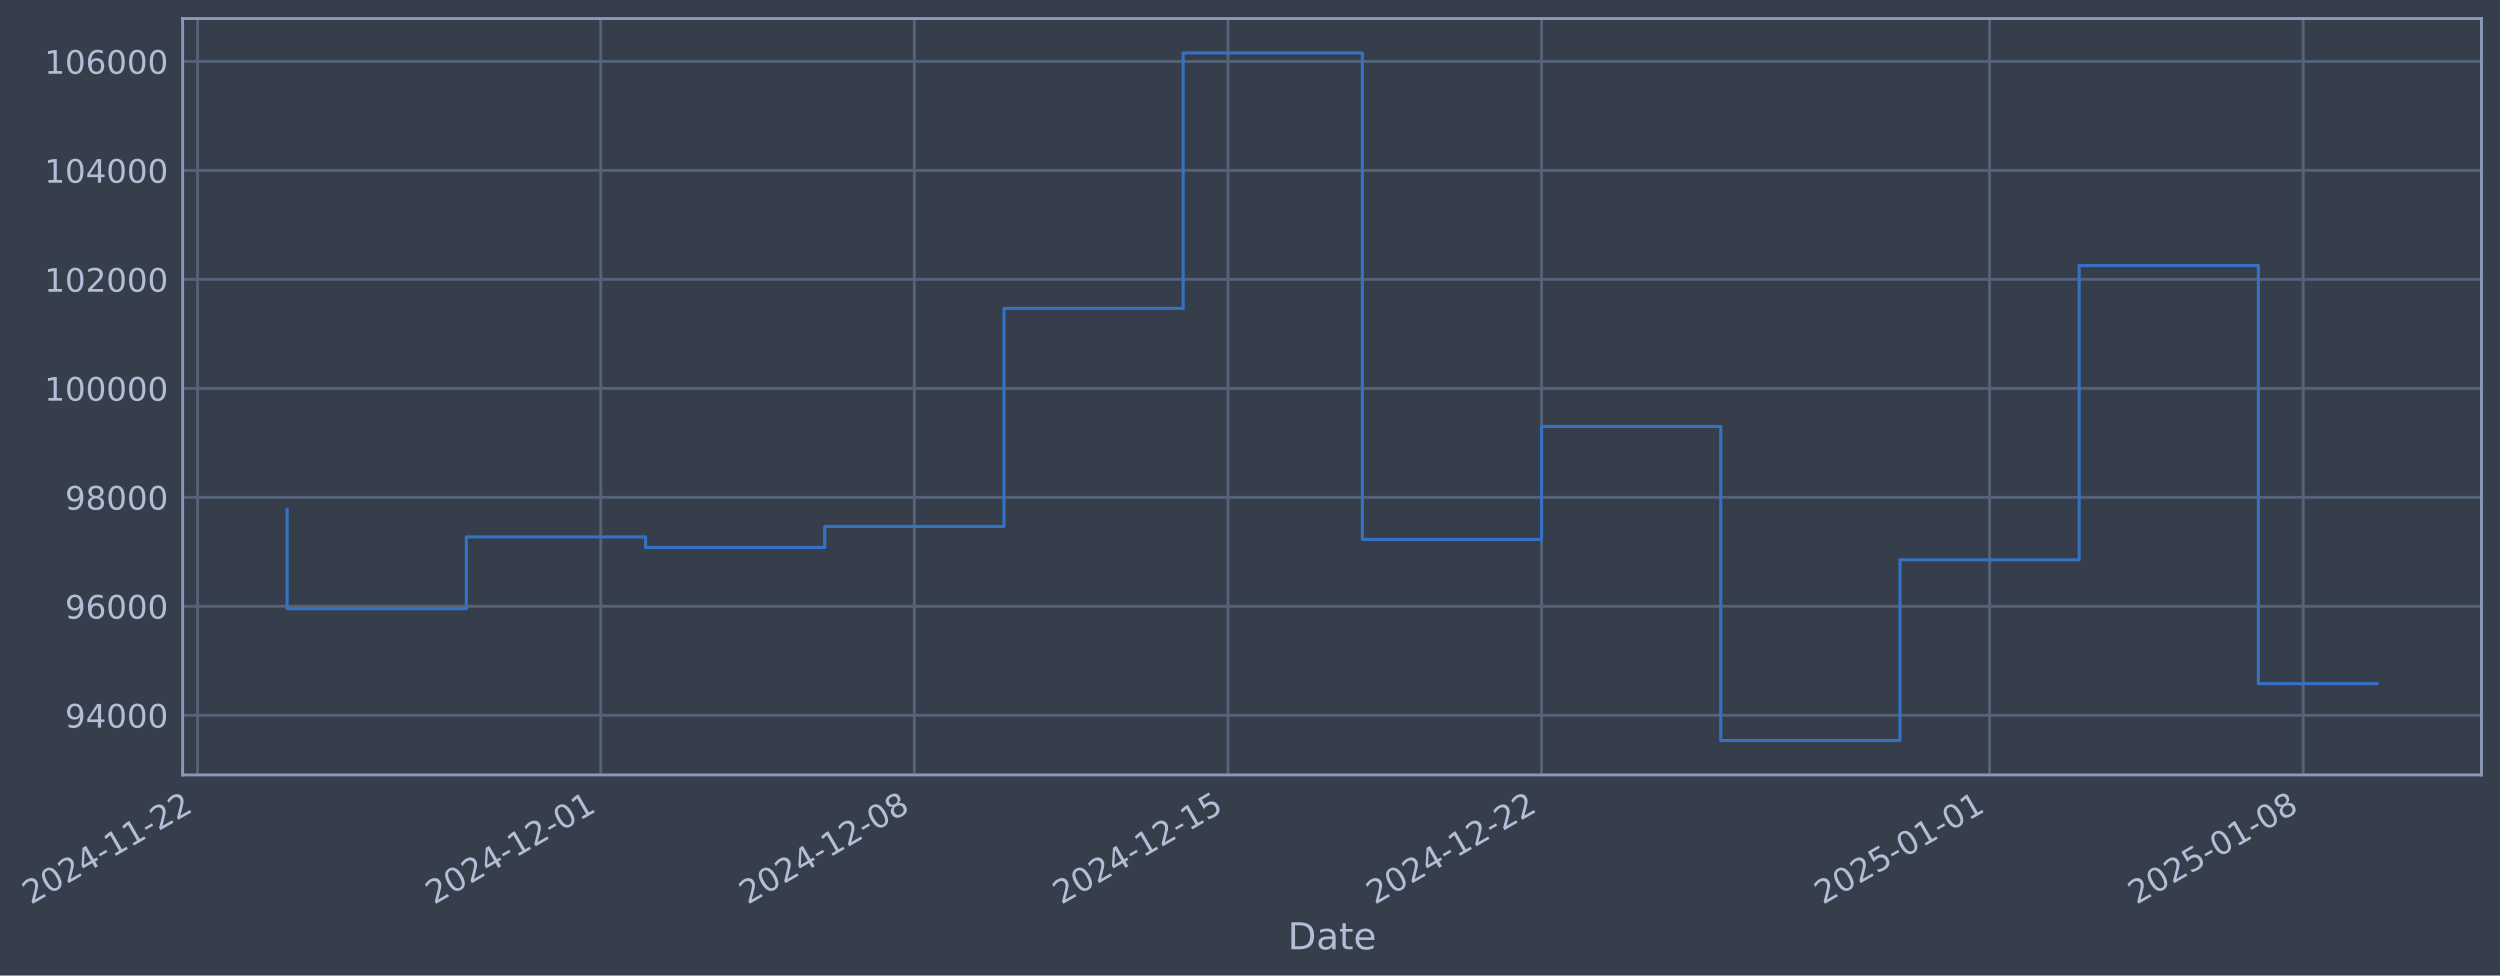
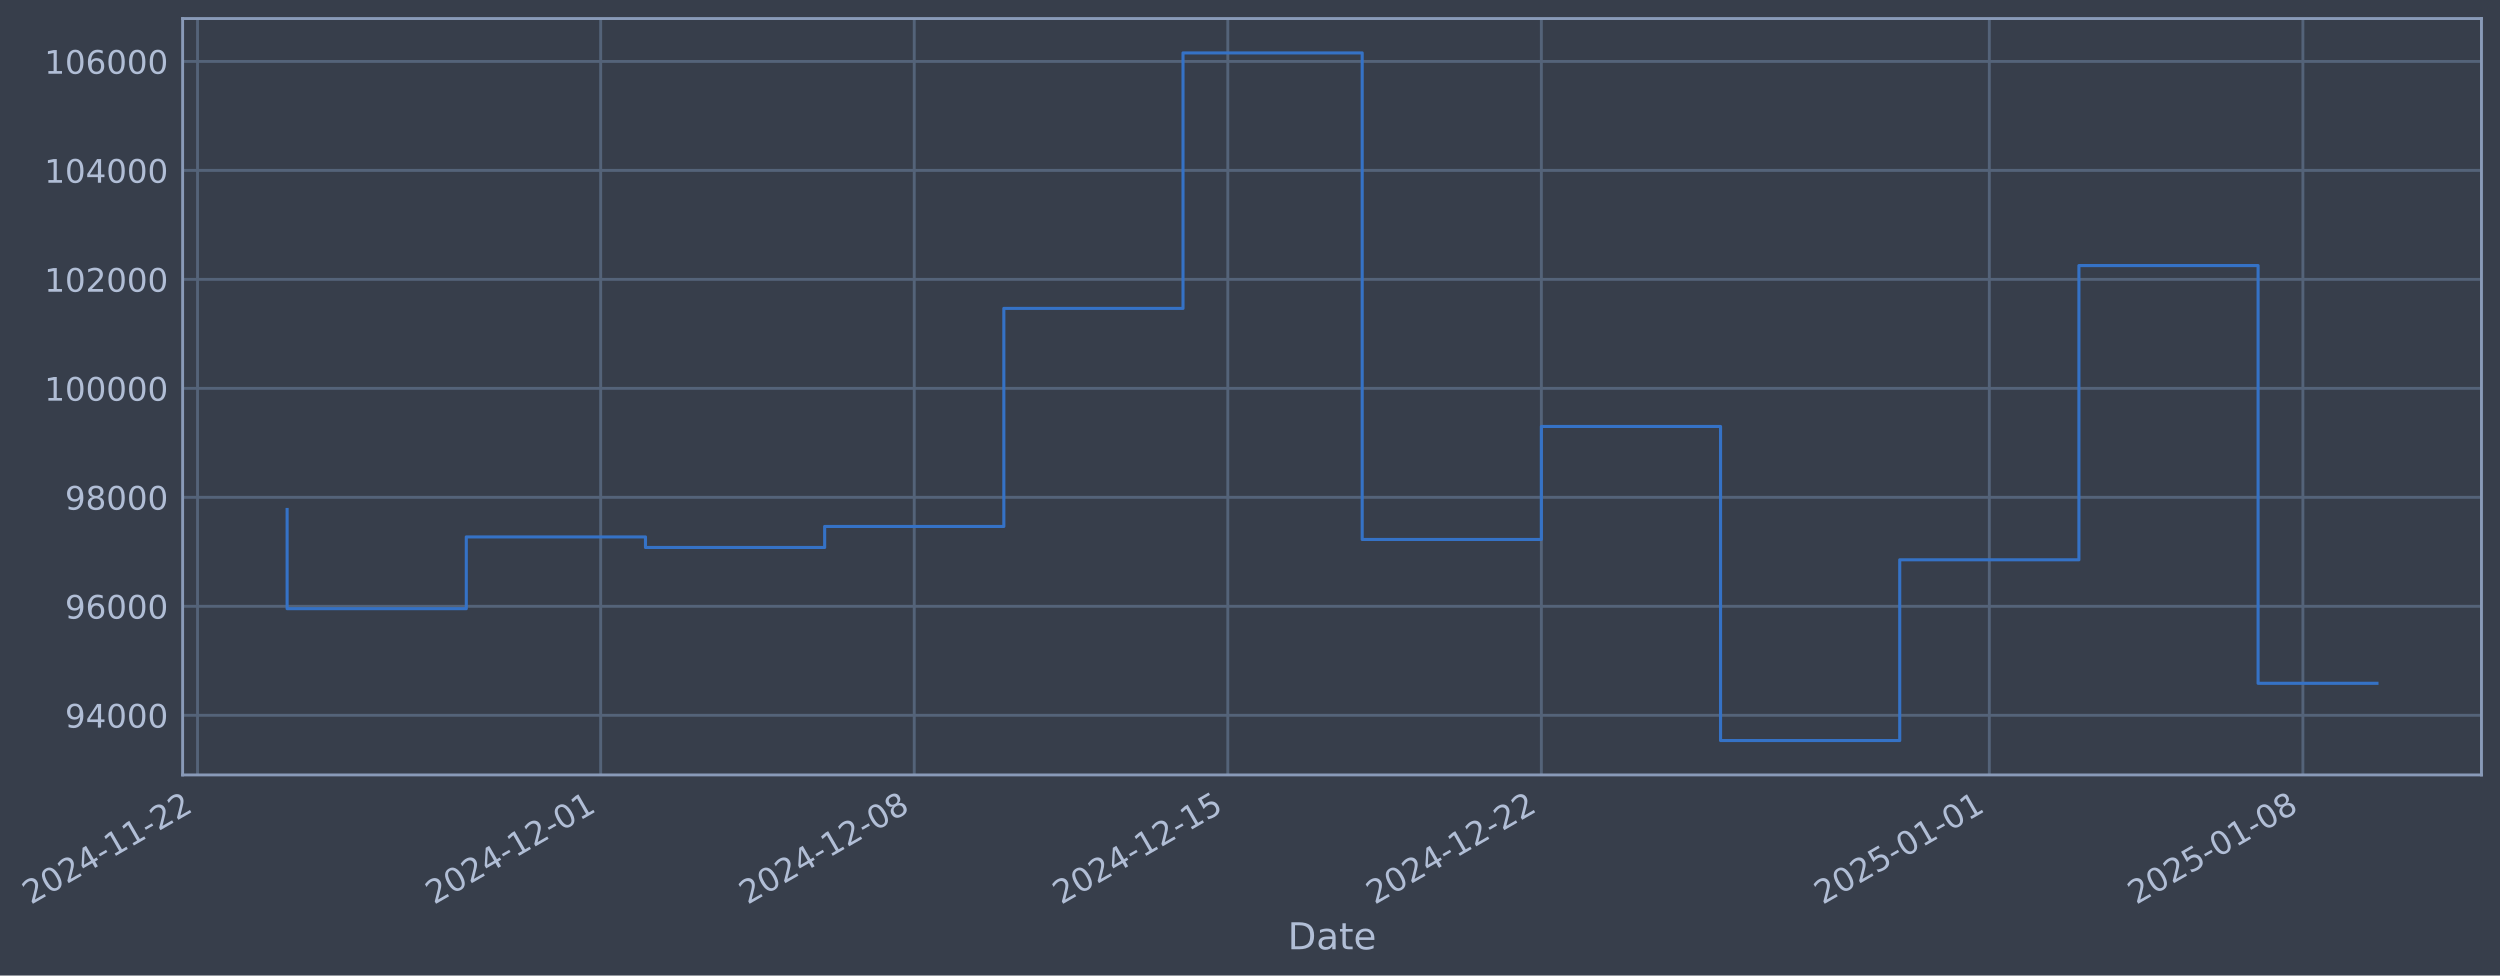
- <svg xmlns="http://www.w3.org/2000/svg" xmlns:xlink="http://www.w3.org/1999/xlink" width="970.93pt" height="378.87pt" viewBox="0 0 970.93 378.87" version="1.1">
+ <svg xmlns="http://www.w3.org/2000/svg" xmlns:xlink="http://www.w3.org/1999/xlink" width="970.925pt" height="378.87pt" viewBox="0 0 970.925 378.87" version="1.1">
  <defs>
    <style type="text/css">*{stroke-linejoin: round; stroke-linecap: butt}</style>
  </defs>
  <g id="figure_1">
    <g id="patch_1">
-       <path d="M 0 378.87  L 970.93 378.87  L 970.93 0  L 0 0  z " style="fill: #373e4b" />
+       <path d="M 0 378.87  L 970.925 378.87  L 970.925 0  L 0 0  z " style="fill: #373e4b" />
    </g>
    <g id="axes_1">
      <g id="patch_2">
-         <path d="M 70.93 300.96  L 963.73 300.96  L 963.73 7.2  L 70.93 7.2  z " style="fill: #373e4b" />
+         <path d="M 70.925 300.96  L 963.725 300.96  L 963.725 7.2  L 70.925 7.2  z " style="fill: #373e4b" />
      </g>
      <g id="matplotlib.axis_1">
        <g id="xtick_1">
          <g id="line2d_1">
-             <path d="M 76.713 300.96  L 76.713 7.2  " clip-path="url(#paf1c5b94ab)" style="fill: none; stroke: #546379; stroke-width: 1.12; stroke-linecap: square" />
+             <path d="M 76.713 300.96  L 76.713 7.2  " clip-path="url(#p874e1cef27)" style="fill: none; stroke: #546379; stroke-width: 1.12; stroke-linecap: square" />
          </g>
          <g id="line2d_2" />
          <g id="text_1">
            <g style="fill: #b1bed6" transform="translate(11.98702 351.4642) rotate(-30) scale(0.126 -0.126)">
              <defs>
                <path id="DejaVuSans-32" d="M 1228 531  L 3431 531  L 3431 0  L 469 0  L 469 531  Q 828 903 1448 1529  Q 2069 2156 2228 2338  Q 2531 2678 2651 2914  Q 2772 3150 2772 3378  Q 2772 3750 2511 3984  Q 2250 4219 1831 4219  Q 1534 4219 1204 4116  Q 875 4013 500 3803  L 500 4441  Q 881 4594 1212 4672  Q 1544 4750 1819 4750  Q 2544 4750 2975 4387  Q 3406 4025 3406 3419  Q 3406 3131 3298 2873  Q 3191 2616 2906 2266  Q 2828 2175 2409 1742  Q 1991 1309 1228 531  z " transform="scale(0.015625)" />
                <path id="DejaVuSans-30" d="M 2034 4250  Q 1547 4250 1301 3770  Q 1056 3291 1056 2328  Q 1056 1369 1301 889  Q 1547 409 2034 409  Q 2525 409 2770 889  Q 3016 1369 3016 2328  Q 3016 3291 2770 3770  Q 2525 4250 2034 4250  z M 2034 4750  Q 2819 4750 3233 4129  Q 3647 3509 3647 2328  Q 3647 1150 3233 529  Q 2819 -91 2034 -91  Q 1250 -91 836 529  Q 422 1150 422 2328  Q 422 3509 836 4129  Q 1250 4750 2034 4750  z " transform="scale(0.015625)" />
                <path id="DejaVuSans-34" d="M 2419 4116  L 825 1625  L 2419 1625  L 2419 4116  z M 2253 4666  L 3047 4666  L 3047 1625  L 3713 1625  L 3713 1100  L 3047 1100  L 3047 0  L 2419 0  L 2419 1100  L 313 1100  L 313 1709  L 2253 4666  z " transform="scale(0.015625)" />
                <path id="DejaVuSans-2d" d="M 313 2009  L 1997 2009  L 1997 1497  L 313 1497  L 313 2009  z " transform="scale(0.015625)" />
                <path id="DejaVuSans-31" d="M 794 531  L 1825 531  L 1825 4091  L 703 3866  L 703 4441  L 1819 4666  L 2450 4666  L 2450 531  L 3481 531  L 3481 0  L 794 0  L 794 531  z " transform="scale(0.015625)" />
              </defs>
              <use xlink:href="#DejaVuSans-32" />
              <use xlink:href="#DejaVuSans-30" transform="translate(63.62305 0)" />
              <use xlink:href="#DejaVuSans-32" transform="translate(127.2461 0)" />
              <use xlink:href="#DejaVuSans-34" transform="translate(190.8691 0)" />
              <use xlink:href="#DejaVuSans-2d" transform="translate(254.4922 0)" />
              <use xlink:href="#DejaVuSans-31" transform="translate(290.5762 0)" />
              <use xlink:href="#DejaVuSans-31" transform="translate(354.1992 0)" />
              <use xlink:href="#DejaVuSans-2d" transform="translate(417.8223 0)" />
              <use xlink:href="#DejaVuSans-32" transform="translate(453.9062 0)" />
              <use xlink:href="#DejaVuSans-32" transform="translate(517.5293 0)" />
            </g>
          </g>
        </g>
        <g id="xtick_2">
          <g id="line2d_3">
-             <path d="M 233.308 300.96  L 233.308 7.2  " clip-path="url(#paf1c5b94ab)" style="fill: none; stroke: #546379; stroke-width: 1.12; stroke-linecap: square" />
+             <path d="M 233.285 300.96  L 233.285 7.2  " clip-path="url(#p874e1cef27)" style="fill: none; stroke: #546379; stroke-width: 1.12; stroke-linecap: square" />
          </g>
          <g id="line2d_4" />
          <g id="text_2">
-             <g style="fill: #b1bed6" transform="translate(168.5823 351.4642) rotate(-30) scale(0.126 -0.126)">
+             <g style="fill: #b1bed6" transform="translate(168.5598 351.4642) rotate(-30) scale(0.126 -0.126)">
              <use xlink:href="#DejaVuSans-32" />
              <use xlink:href="#DejaVuSans-30" transform="translate(63.62305 0)" />
              <use xlink:href="#DejaVuSans-32" transform="translate(127.2461 0)" />
              <use xlink:href="#DejaVuSans-34" transform="translate(190.8691 0)" />
              <use xlink:href="#DejaVuSans-2d" transform="translate(254.4922 0)" />
              <use xlink:href="#DejaVuSans-31" transform="translate(290.5762 0)" />
              <use xlink:href="#DejaVuSans-32" transform="translate(354.1992 0)" />
              <use xlink:href="#DejaVuSans-2d" transform="translate(417.8223 0)" />
              <use xlink:href="#DejaVuSans-30" transform="translate(453.9062 0)" />
              <use xlink:href="#DejaVuSans-31" transform="translate(517.5293 0)" />
            </g>
          </g>
        </g>
        <g id="xtick_3">
          <g id="line2d_5">
-             <path d="M 355.104 300.96  L 355.104 7.2  " clip-path="url(#paf1c5b94ab)" style="fill: none; stroke: #546379; stroke-width: 1.12; stroke-linecap: square" />
+             <path d="M 355.064 300.96  L 355.064 7.2  " clip-path="url(#p874e1cef27)" style="fill: none; stroke: #546379; stroke-width: 1.12; stroke-linecap: square" />
          </g>
          <g id="line2d_6" />
          <g id="text_3">
-             <g style="fill: #b1bed6" transform="translate(290.3786 351.4642) rotate(-30) scale(0.126 -0.126)">
+             <g style="fill: #b1bed6" transform="translate(290.3387 351.4642) rotate(-30) scale(0.126 -0.126)">
              <defs>
                <path id="DejaVuSans-38" d="M 2034 2216  Q 1584 2216 1326 1975  Q 1069 1734 1069 1313  Q 1069 891 1326 650  Q 1584 409 2034 409  Q 2484 409 2743 651  Q 3003 894 3003 1313  Q 3003 1734 2745 1975  Q 2488 2216 2034 2216  z M 1403 2484  Q 997 2584 770 2862  Q 544 3141 544 3541  Q 544 4100 942 4425  Q 1341 4750 2034 4750  Q 2731 4750 3128 4425  Q 3525 4100 3525 3541  Q 3525 3141 3298 2862  Q 3072 2584 2669 2484  Q 3125 2378 3379 2068  Q 3634 1759 3634 1313  Q 3634 634 3220 271  Q 2806 -91 2034 -91  Q 1263 -91 848 271  Q 434 634 434 1313  Q 434 1759 690 2068  Q 947 2378 1403 2484  z M 1172 3481  Q 1172 3119 1398 2916  Q 1625 2713 2034 2713  Q 2441 2713 2670 2916  Q 2900 3119 2900 3481  Q 2900 3844 2670 4047  Q 2441 4250 2034 4250  Q 1625 4250 1398 4047  Q 1172 3844 1172 3481  z " transform="scale(0.015625)" />
              </defs>
              <use xlink:href="#DejaVuSans-32" />
              <use xlink:href="#DejaVuSans-30" transform="translate(63.62305 0)" />
              <use xlink:href="#DejaVuSans-32" transform="translate(127.2461 0)" />
              <use xlink:href="#DejaVuSans-34" transform="translate(190.8691 0)" />
              <use xlink:href="#DejaVuSans-2d" transform="translate(254.4922 0)" />
              <use xlink:href="#DejaVuSans-31" transform="translate(290.5762 0)" />
              <use xlink:href="#DejaVuSans-32" transform="translate(354.1992 0)" />
              <use xlink:href="#DejaVuSans-2d" transform="translate(417.8223 0)" />
              <use xlink:href="#DejaVuSans-30" transform="translate(453.9062 0)" />
              <use xlink:href="#DejaVuSans-38" transform="translate(517.5293 0)" />
            </g>
          </g>
        </g>
        <g id="xtick_4">
          <g id="line2d_7">
-             <path d="M 476.9 300.96  L 476.9 7.2  " clip-path="url(#paf1c5b94ab)" style="fill: none; stroke: #546379; stroke-width: 1.12; stroke-linecap: square" />
+             <path d="M 476.843 300.96  L 476.843 7.2  " clip-path="url(#p874e1cef27)" style="fill: none; stroke: #546379; stroke-width: 1.12; stroke-linecap: square" />
          </g>
          <g id="line2d_8" />
          <g id="text_4">
-             <g style="fill: #b1bed6" transform="translate(412.1749 351.4642) rotate(-30) scale(0.126 -0.126)">
+             <g style="fill: #b1bed6" transform="translate(412.1176 351.4642) rotate(-30) scale(0.126 -0.126)">
              <defs>
                <path id="DejaVuSans-35" d="M 691 4666  L 3169 4666  L 3169 4134  L 1269 4134  L 1269 2991  Q 1406 3038 1543 3061  Q 1681 3084 1819 3084  Q 2600 3084 3056 2656  Q 3513 2228 3513 1497  Q 3513 744 3044 326  Q 2575 -91 1722 -91  Q 1428 -91 1123 -41  Q 819 9 494 109  L 494 744  Q 775 591 1075 516  Q 1375 441 1709 441  Q 2250 441 2565 725  Q 2881 1009 2881 1497  Q 2881 1984 2565 2268  Q 2250 2553 1709 2553  Q 1456 2553 1204 2497  Q 953 2441 691 2322  L 691 4666  z " transform="scale(0.015625)" />
              </defs>
              <use xlink:href="#DejaVuSans-32" />
              <use xlink:href="#DejaVuSans-30" transform="translate(63.62305 0)" />
              <use xlink:href="#DejaVuSans-32" transform="translate(127.2461 0)" />
              <use xlink:href="#DejaVuSans-34" transform="translate(190.8691 0)" />
              <use xlink:href="#DejaVuSans-2d" transform="translate(254.4922 0)" />
              <use xlink:href="#DejaVuSans-31" transform="translate(290.5762 0)" />
              <use xlink:href="#DejaVuSans-32" transform="translate(354.1992 0)" />
              <use xlink:href="#DejaVuSans-2d" transform="translate(417.8223 0)" />
              <use xlink:href="#DejaVuSans-31" transform="translate(453.9062 0)" />
              <use xlink:href="#DejaVuSans-35" transform="translate(517.5293 0)" />
            </g>
          </g>
        </g>
        <g id="xtick_5">
          <g id="line2d_9">
-             <path d="M 598.697 300.96  L 598.697 7.2  " clip-path="url(#paf1c5b94ab)" style="fill: none; stroke: #546379; stroke-width: 1.12; stroke-linecap: square" />
+             <path d="M 598.622 300.96  L 598.622 7.2  " clip-path="url(#p874e1cef27)" style="fill: none; stroke: #546379; stroke-width: 1.12; stroke-linecap: square" />
          </g>
          <g id="line2d_10" />
          <g id="text_5">
-             <g style="fill: #b1bed6" transform="translate(533.9713 351.4642) rotate(-30) scale(0.126 -0.126)">
+             <g style="fill: #b1bed6" transform="translate(533.8964 351.4642) rotate(-30) scale(0.126 -0.126)">
              <use xlink:href="#DejaVuSans-32" />
              <use xlink:href="#DejaVuSans-30" transform="translate(63.62305 0)" />
              <use xlink:href="#DejaVuSans-32" transform="translate(127.2461 0)" />
              <use xlink:href="#DejaVuSans-34" transform="translate(190.8691 0)" />
              <use xlink:href="#DejaVuSans-2d" transform="translate(254.4922 0)" />
              <use xlink:href="#DejaVuSans-31" transform="translate(290.5762 0)" />
              <use xlink:href="#DejaVuSans-32" transform="translate(354.1992 0)" />
              <use xlink:href="#DejaVuSans-2d" transform="translate(417.8223 0)" />
              <use xlink:href="#DejaVuSans-32" transform="translate(453.9062 0)" />
              <use xlink:href="#DejaVuSans-32" transform="translate(517.5293 0)" />
            </g>
          </g>
        </g>
        <g id="xtick_6">
          <g id="line2d_11">
-             <path d="M 772.692 300.96  L 772.692 7.2  " clip-path="url(#paf1c5b94ab)" style="fill: none; stroke: #546379; stroke-width: 1.12; stroke-linecap: square" />
+             <path d="M 772.592 300.96  L 772.592 7.2  " clip-path="url(#p874e1cef27)" style="fill: none; stroke: #546379; stroke-width: 1.12; stroke-linecap: square" />
          </g>
          <g id="line2d_12" />
          <g id="text_6">
-             <g style="fill: #b1bed6" transform="translate(707.966 351.4642) rotate(-30) scale(0.126 -0.126)">
+             <g style="fill: #b1bed6" transform="translate(707.8662 351.4642) rotate(-30) scale(0.126 -0.126)">
              <use xlink:href="#DejaVuSans-32" />
              <use xlink:href="#DejaVuSans-30" transform="translate(63.62305 0)" />
              <use xlink:href="#DejaVuSans-32" transform="translate(127.2461 0)" />
              <use xlink:href="#DejaVuSans-35" transform="translate(190.8691 0)" />
              <use xlink:href="#DejaVuSans-2d" transform="translate(254.4922 0)" />
              <use xlink:href="#DejaVuSans-30" transform="translate(290.5762 0)" />
              <use xlink:href="#DejaVuSans-31" transform="translate(354.1992 0)" />
              <use xlink:href="#DejaVuSans-2d" transform="translate(417.8223 0)" />
              <use xlink:href="#DejaVuSans-30" transform="translate(453.9062 0)" />
              <use xlink:href="#DejaVuSans-31" transform="translate(517.5293 0)" />
            </g>
          </g>
        </g>
        <g id="xtick_7">
          <g id="line2d_13">
-             <path d="M 894.488 300.96  L 894.488 7.2  " clip-path="url(#paf1c5b94ab)" style="fill: none; stroke: #546379; stroke-width: 1.12; stroke-linecap: square" />
+             <path d="M 894.371 300.96  L 894.371 7.2  " clip-path="url(#p874e1cef27)" style="fill: none; stroke: #546379; stroke-width: 1.12; stroke-linecap: square" />
          </g>
          <g id="line2d_14" />
          <g id="text_7">
-             <g style="fill: #b1bed6" transform="translate(829.7623 351.4642) rotate(-30) scale(0.126 -0.126)">
+             <g style="fill: #b1bed6" transform="translate(829.6451 351.4642) rotate(-30) scale(0.126 -0.126)">
              <use xlink:href="#DejaVuSans-32" />
              <use xlink:href="#DejaVuSans-30" transform="translate(63.62305 0)" />
              <use xlink:href="#DejaVuSans-32" transform="translate(127.2461 0)" />
              <use xlink:href="#DejaVuSans-35" transform="translate(190.8691 0)" />
              <use xlink:href="#DejaVuSans-2d" transform="translate(254.4922 0)" />
              <use xlink:href="#DejaVuSans-30" transform="translate(290.5762 0)" />
              <use xlink:href="#DejaVuSans-31" transform="translate(354.1992 0)" />
              <use xlink:href="#DejaVuSans-2d" transform="translate(417.8223 0)" />
              <use xlink:href="#DejaVuSans-30" transform="translate(453.9062 0)" />
              <use xlink:href="#DejaVuSans-38" transform="translate(517.5293 0)" />
            </g>
          </g>
        </g>
        <g id="text_8">
-           <g style="fill: #b1bed6" transform="translate(500.1205 368.6753) scale(0.144 -0.144)">
+           <g style="fill: #b1bed6" transform="translate(500.1155 368.6753) scale(0.144 -0.144)">
            <defs>
              <path id="DejaVuSans-44" d="M 1259 4147  L 1259 519  L 2022 519  Q 2988 519 3436 956  Q 3884 1394 3884 2338  Q 3884 3275 3436 3711  Q 2988 4147 2022 4147  L 1259 4147  z M 628 4666  L 1925 4666  Q 3281 4666 3915 4102  Q 4550 3538 4550 2338  Q 4550 1131 3912 565  Q 3275 0 1925 0  L 628 0  L 628 4666  z " transform="scale(0.015625)" />
              <path id="DejaVuSans-61" d="M 2194 1759  Q 1497 1759 1228 1600  Q 959 1441 959 1056  Q 959 750 1161 570  Q 1363 391 1709 391  Q 2188 391 2477 730  Q 2766 1069 2766 1631  L 2766 1759  L 2194 1759  z M 3341 1997  L 3341 0  L 2766 0  L 2766 531  Q 2569 213 2275 61  Q 1981 -91 1556 -91  Q 1019 -91 701 211  Q 384 513 384 1019  Q 384 1609 779 1909  Q 1175 2209 1959 2209  L 2766 2209  L 2766 2266  Q 2766 2663 2505 2880  Q 2244 3097 1772 3097  Q 1472 3097 1187 3025  Q 903 2953 641 2809  L 641 3341  Q 956 3463 1253 3523  Q 1550 3584 1831 3584  Q 2591 3584 2966 3190  Q 3341 2797 3341 1997  z " transform="scale(0.015625)" />
              <path id="DejaVuSans-74" d="M 1172 4494  L 1172 3500  L 2356 3500  L 2356 3053  L 1172 3053  L 1172 1153  Q 1172 725 1289 603  Q 1406 481 1766 481  L 2356 481  L 2356 0  L 1766 0  Q 1100 0 847 248  Q 594 497 594 1153  L 594 3053  L 172 3053  L 172 3500  L 594 3500  L 594 4494  L 1172 4494  z " transform="scale(0.015625)" />
              <path id="DejaVuSans-65" d="M 3597 1894  L 3597 1613  L 953 1613  Q 991 1019 1311 708  Q 1631 397 2203 397  Q 2534 397 2845 478  Q 3156 559 3463 722  L 3463 178  Q 3153 47 2828 -22  Q 2503 -91 2169 -91  Q 1331 -91 842 396  Q 353 884 353 1716  Q 353 2575 817 3079  Q 1281 3584 2069 3584  Q 2775 3584 3186 3129  Q 3597 2675 3597 1894  z M 3022 2063  Q 3016 2534 2758 2815  Q 2500 3097 2075 3097  Q 1594 3097 1305 2825  Q 1016 2553 972 2059  L 3022 2063  z " transform="scale(0.015625)" />
            </defs>
            <use xlink:href="#DejaVuSans-44" />
            <use xlink:href="#DejaVuSans-61" transform="translate(77.00195 0)" />
            <use xlink:href="#DejaVuSans-74" transform="translate(138.2812 0)" />
            <use xlink:href="#DejaVuSans-65" transform="translate(177.4902 0)" />
          </g>
        </g>
      </g>
      <g id="matplotlib.axis_2">
        <g id="ytick_1">
          <g id="line2d_15">
-             <path d="M 70.93 277.797  L 963.73 277.797  " clip-path="url(#paf1c5b94ab)" style="fill: none; stroke: #546379; stroke-width: 1.12; stroke-linecap: square" />
+             <path d="M 70.925 277.797  L 963.725 277.797  " clip-path="url(#p874e1cef27)" style="fill: none; stroke: #546379; stroke-width: 1.12; stroke-linecap: square" />
          </g>
          <g id="line2d_16" />
          <g id="text_9">
-             <g style="fill: #b1bed6" transform="translate(25.24591 282.5841) scale(0.126 -0.126)">
+             <g style="fill: #b1bed6" transform="translate(25.24092 282.5841) scale(0.126 -0.126)">
              <defs>
                <path id="DejaVuSans-39" d="M 703 97  L 703 672  Q 941 559 1184 500  Q 1428 441 1663 441  Q 2288 441 2617 861  Q 2947 1281 2994 2138  Q 2813 1869 2534 1725  Q 2256 1581 1919 1581  Q 1219 1581 811 2004  Q 403 2428 403 3163  Q 403 3881 828 4315  Q 1253 4750 1959 4750  Q 2769 4750 3195 4129  Q 3622 3509 3622 2328  Q 3622 1225 3098 567  Q 2575 -91 1691 -91  Q 1453 -91 1209 -44  Q 966 3 703 97  z M 1959 2075  Q 2384 2075 2632 2365  Q 2881 2656 2881 3163  Q 2881 3666 2632 3958  Q 2384 4250 1959 4250  Q 1534 4250 1286 3958  Q 1038 3666 1038 3163  Q 1038 2656 1286 2365  Q 1534 2075 1959 2075  z " transform="scale(0.015625)" />
              </defs>
              <use xlink:href="#DejaVuSans-39" />
              <use xlink:href="#DejaVuSans-34" transform="translate(63.62305 0)" />
              <use xlink:href="#DejaVuSans-30" transform="translate(127.2461 0)" />
              <use xlink:href="#DejaVuSans-30" transform="translate(190.8691 0)" />
              <use xlink:href="#DejaVuSans-30" transform="translate(254.4922 0)" />
            </g>
          </g>
        </g>
        <g id="ytick_2">
          <g id="line2d_17">
-             <path d="M 70.93 235.473  L 963.73 235.473  " clip-path="url(#paf1c5b94ab)" style="fill: none; stroke: #546379; stroke-width: 1.12; stroke-linecap: square" />
+             <path d="M 70.925 235.473  L 963.725 235.473  " clip-path="url(#p874e1cef27)" style="fill: none; stroke: #546379; stroke-width: 1.12; stroke-linecap: square" />
          </g>
          <g id="line2d_18" />
          <g id="text_10">
-             <g style="fill: #b1bed6" transform="translate(25.24591 240.2602) scale(0.126 -0.126)">
+             <g style="fill: #b1bed6" transform="translate(25.24092 240.2602) scale(0.126 -0.126)">
              <defs>
                <path id="DejaVuSans-36" d="M 2113 2584  Q 1688 2584 1439 2293  Q 1191 2003 1191 1497  Q 1191 994 1439 701  Q 1688 409 2113 409  Q 2538 409 2786 701  Q 3034 994 3034 1497  Q 3034 2003 2786 2293  Q 2538 2584 2113 2584  z M 3366 4563  L 3366 3988  Q 3128 4100 2886 4159  Q 2644 4219 2406 4219  Q 1781 4219 1451 3797  Q 1122 3375 1075 2522  Q 1259 2794 1537 2939  Q 1816 3084 2150 3084  Q 2853 3084 3261 2657  Q 3669 2231 3669 1497  Q 3669 778 3244 343  Q 2819 -91 2113 -91  Q 1303 -91 875 529  Q 447 1150 447 2328  Q 447 3434 972 4092  Q 1497 4750 2381 4750  Q 2619 4750 2861 4703  Q 3103 4656 3366 4563  z " transform="scale(0.015625)" />
              </defs>
              <use xlink:href="#DejaVuSans-39" />
              <use xlink:href="#DejaVuSans-36" transform="translate(63.62305 0)" />
              <use xlink:href="#DejaVuSans-30" transform="translate(127.2461 0)" />
              <use xlink:href="#DejaVuSans-30" transform="translate(190.8691 0)" />
              <use xlink:href="#DejaVuSans-30" transform="translate(254.4922 0)" />
            </g>
          </g>
        </g>
        <g id="ytick_3">
          <g id="line2d_19">
-             <path d="M 70.93 193.149  L 963.73 193.149  " clip-path="url(#paf1c5b94ab)" style="fill: none; stroke: #546379; stroke-width: 1.12; stroke-linecap: square" />
+             <path d="M 70.925 193.149  L 963.725 193.149  " clip-path="url(#p874e1cef27)" style="fill: none; stroke: #546379; stroke-width: 1.12; stroke-linecap: square" />
          </g>
          <g id="line2d_20" />
          <g id="text_11">
-             <g style="fill: #b1bed6" transform="translate(25.24591 197.9364) scale(0.126 -0.126)">
+             <g style="fill: #b1bed6" transform="translate(25.24092 197.9364) scale(0.126 -0.126)">
              <use xlink:href="#DejaVuSans-39" />
              <use xlink:href="#DejaVuSans-38" transform="translate(63.62305 0)" />
              <use xlink:href="#DejaVuSans-30" transform="translate(127.2461 0)" />
              <use xlink:href="#DejaVuSans-30" transform="translate(190.8691 0)" />
              <use xlink:href="#DejaVuSans-30" transform="translate(254.4922 0)" />
            </g>
          </g>
        </g>
        <g id="ytick_4">
          <g id="line2d_21">
-             <path d="M 70.93 150.826  L 963.73 150.826  " clip-path="url(#paf1c5b94ab)" style="fill: none; stroke: #546379; stroke-width: 1.12; stroke-linecap: square" />
+             <path d="M 70.925 150.826  L 963.725 150.826  " clip-path="url(#p874e1cef27)" style="fill: none; stroke: #546379; stroke-width: 1.12; stroke-linecap: square" />
          </g>
          <g id="line2d_22" />
          <g id="text_12">
-             <g style="fill: #b1bed6" transform="translate(17.22916 155.6126) scale(0.126 -0.126)">
+             <g style="fill: #b1bed6" transform="translate(17.22417 155.6126) scale(0.126 -0.126)">
              <use xlink:href="#DejaVuSans-31" />
              <use xlink:href="#DejaVuSans-30" transform="translate(63.62305 0)" />
              <use xlink:href="#DejaVuSans-30" transform="translate(127.2461 0)" />
              <use xlink:href="#DejaVuSans-30" transform="translate(190.8691 0)" />
              <use xlink:href="#DejaVuSans-30" transform="translate(254.4922 0)" />
              <use xlink:href="#DejaVuSans-30" transform="translate(318.1152 0)" />
            </g>
          </g>
        </g>
        <g id="ytick_5">
          <g id="line2d_23">
-             <path d="M 70.93 108.502  L 963.73 108.502  " clip-path="url(#paf1c5b94ab)" style="fill: none; stroke: #546379; stroke-width: 1.12; stroke-linecap: square" />
+             <path d="M 70.925 108.502  L 963.725 108.502  " clip-path="url(#p874e1cef27)" style="fill: none; stroke: #546379; stroke-width: 1.12; stroke-linecap: square" />
          </g>
          <g id="line2d_24" />
          <g id="text_13">
-             <g style="fill: #b1bed6" transform="translate(17.22916 113.2888) scale(0.126 -0.126)">
+             <g style="fill: #b1bed6" transform="translate(17.22417 113.2888) scale(0.126 -0.126)">
              <use xlink:href="#DejaVuSans-31" />
              <use xlink:href="#DejaVuSans-30" transform="translate(63.62305 0)" />
              <use xlink:href="#DejaVuSans-32" transform="translate(127.2461 0)" />
              <use xlink:href="#DejaVuSans-30" transform="translate(190.8691 0)" />
              <use xlink:href="#DejaVuSans-30" transform="translate(254.4922 0)" />
              <use xlink:href="#DejaVuSans-30" transform="translate(318.1152 0)" />
            </g>
          </g>
        </g>
        <g id="ytick_6">
          <g id="line2d_25">
-             <path d="M 70.93 66.178  L 963.73 66.178  " clip-path="url(#paf1c5b94ab)" style="fill: none; stroke: #546379; stroke-width: 1.12; stroke-linecap: square" />
+             <path d="M 70.925 66.178  L 963.725 66.178  " clip-path="url(#p874e1cef27)" style="fill: none; stroke: #546379; stroke-width: 1.12; stroke-linecap: square" />
          </g>
          <g id="line2d_26" />
          <g id="text_14">
-             <g style="fill: #b1bed6" transform="translate(17.22916 70.96502) scale(0.126 -0.126)">
+             <g style="fill: #b1bed6" transform="translate(17.22417 70.96502) scale(0.126 -0.126)">
              <use xlink:href="#DejaVuSans-31" />
              <use xlink:href="#DejaVuSans-30" transform="translate(63.62305 0)" />
              <use xlink:href="#DejaVuSans-34" transform="translate(127.2461 0)" />
              <use xlink:href="#DejaVuSans-30" transform="translate(190.8691 0)" />
              <use xlink:href="#DejaVuSans-30" transform="translate(254.4922 0)" />
              <use xlink:href="#DejaVuSans-30" transform="translate(318.1152 0)" />
            </g>
          </g>
        </g>
        <g id="ytick_7">
          <g id="line2d_27">
-             <path d="M 70.93 23.854  L 963.73 23.854  " clip-path="url(#paf1c5b94ab)" style="fill: none; stroke: #546379; stroke-width: 1.12; stroke-linecap: square" />
+             <path d="M 70.925 23.854  L 963.725 23.854  " clip-path="url(#p874e1cef27)" style="fill: none; stroke: #546379; stroke-width: 1.12; stroke-linecap: square" />
          </g>
          <g id="line2d_28" />
          <g id="text_15">
-             <g style="fill: #b1bed6" transform="translate(17.22916 28.64121) scale(0.126 -0.126)">
+             <g style="fill: #b1bed6" transform="translate(17.22417 28.64121) scale(0.126 -0.126)">
              <use xlink:href="#DejaVuSans-31" />
              <use xlink:href="#DejaVuSans-30" transform="translate(63.62305 0)" />
              <use xlink:href="#DejaVuSans-36" transform="translate(127.2461 0)" />
              <use xlink:href="#DejaVuSans-30" transform="translate(190.8691 0)" />
              <use xlink:href="#DejaVuSans-30" transform="translate(254.4922 0)" />
              <use xlink:href="#DejaVuSans-30" transform="translate(318.1152 0)" />
            </g>
          </g>
        </g>
      </g>
      <g id="line2d_29">
-         <path d="M 111.511 197.87  L 111.511 236.383  L 181.109 236.383  L 181.109 208.521  L 250.707 208.521  L 250.707 212.628  L 320.305 212.628  L 320.305 204.459  L 389.903 204.459  L 389.903 119.77  L 459.501 119.77  L 459.501 20.553  L 529.099 20.553  L 529.099 209.517  L 598.697 209.517  L 598.697 165.636  L 668.295 165.636  L 668.295 287.607  L 737.893 287.607  L 737.893 217.409  L 807.49 217.409  L 807.49 103.141  L 877.088 103.141  L 877.088 265.525  L 923.148 265.525  " clip-path="url(#paf1c5b94ab)" style="fill: none; stroke: #3572c6; stroke-width: 1.2; stroke-linecap: square" />
+         <path d="M 111.506 197.87  L 111.506 236.383  L 181.094 236.383  L 181.094 208.521  L 250.682 208.521  L 250.682 212.628  L 320.27 212.628  L 320.27 204.459  L 389.858 204.459  L 389.858 119.77  L 459.446 119.77  L 459.446 20.553  L 529.034 20.553  L 529.034 209.517  L 598.622 209.517  L 598.622 165.636  L 668.21 165.636  L 668.21 287.607  L 737.798 287.607  L 737.798 217.409  L 807.386 217.409  L 807.386 103.141  L 876.974 103.141  L 876.974 265.376  L 923.143 265.376  " clip-path="url(#p874e1cef27)" style="fill: none; stroke: #3572c6; stroke-width: 1.2; stroke-linecap: square" />
      </g>
      <g id="patch_3">
-         <path d="M 70.93 300.96  L 70.93 7.2  " style="fill: none; stroke: #899ab8; stroke-width: 1.12; stroke-linejoin: miter; stroke-linecap: square" />
+         <path d="M 70.925 300.96  L 70.925 7.2  " style="fill: none; stroke: #899ab8; stroke-width: 1.12; stroke-linejoin: miter; stroke-linecap: square" />
      </g>
      <g id="patch_4">
-         <path d="M 963.73 300.96  L 963.73 7.2  " style="fill: none; stroke: #899ab8; stroke-width: 1.12; stroke-linejoin: miter; stroke-linecap: square" />
+         <path d="M 963.725 300.96  L 963.725 7.2  " style="fill: none; stroke: #899ab8; stroke-width: 1.12; stroke-linejoin: miter; stroke-linecap: square" />
      </g>
      <g id="patch_5">
-         <path d="M 70.93 300.96  L 963.73 300.96  " style="fill: none; stroke: #899ab8; stroke-width: 1.12; stroke-linejoin: miter; stroke-linecap: square" />
+         <path d="M 70.925 300.96  L 963.725 300.96  " style="fill: none; stroke: #899ab8; stroke-width: 1.12; stroke-linejoin: miter; stroke-linecap: square" />
      </g>
      <g id="patch_6">
-         <path d="M 70.93 7.2  L 963.73 7.2  " style="fill: none; stroke: #899ab8; stroke-width: 1.12; stroke-linejoin: miter; stroke-linecap: square" />
+         <path d="M 70.925 7.2  L 963.725 7.2  " style="fill: none; stroke: #899ab8; stroke-width: 1.12; stroke-linejoin: miter; stroke-linecap: square" />
      </g>
    </g>
  </g>
  <defs>
-     <clipPath id="paf1c5b94ab">
-       <rect x="70.93" y="7.2" width="892.8" height="293.76" />
+     <clipPath id="p874e1cef27">
+       <rect x="70.925" y="7.2" width="892.8" height="293.76" />
    </clipPath>
  </defs>
</svg>
